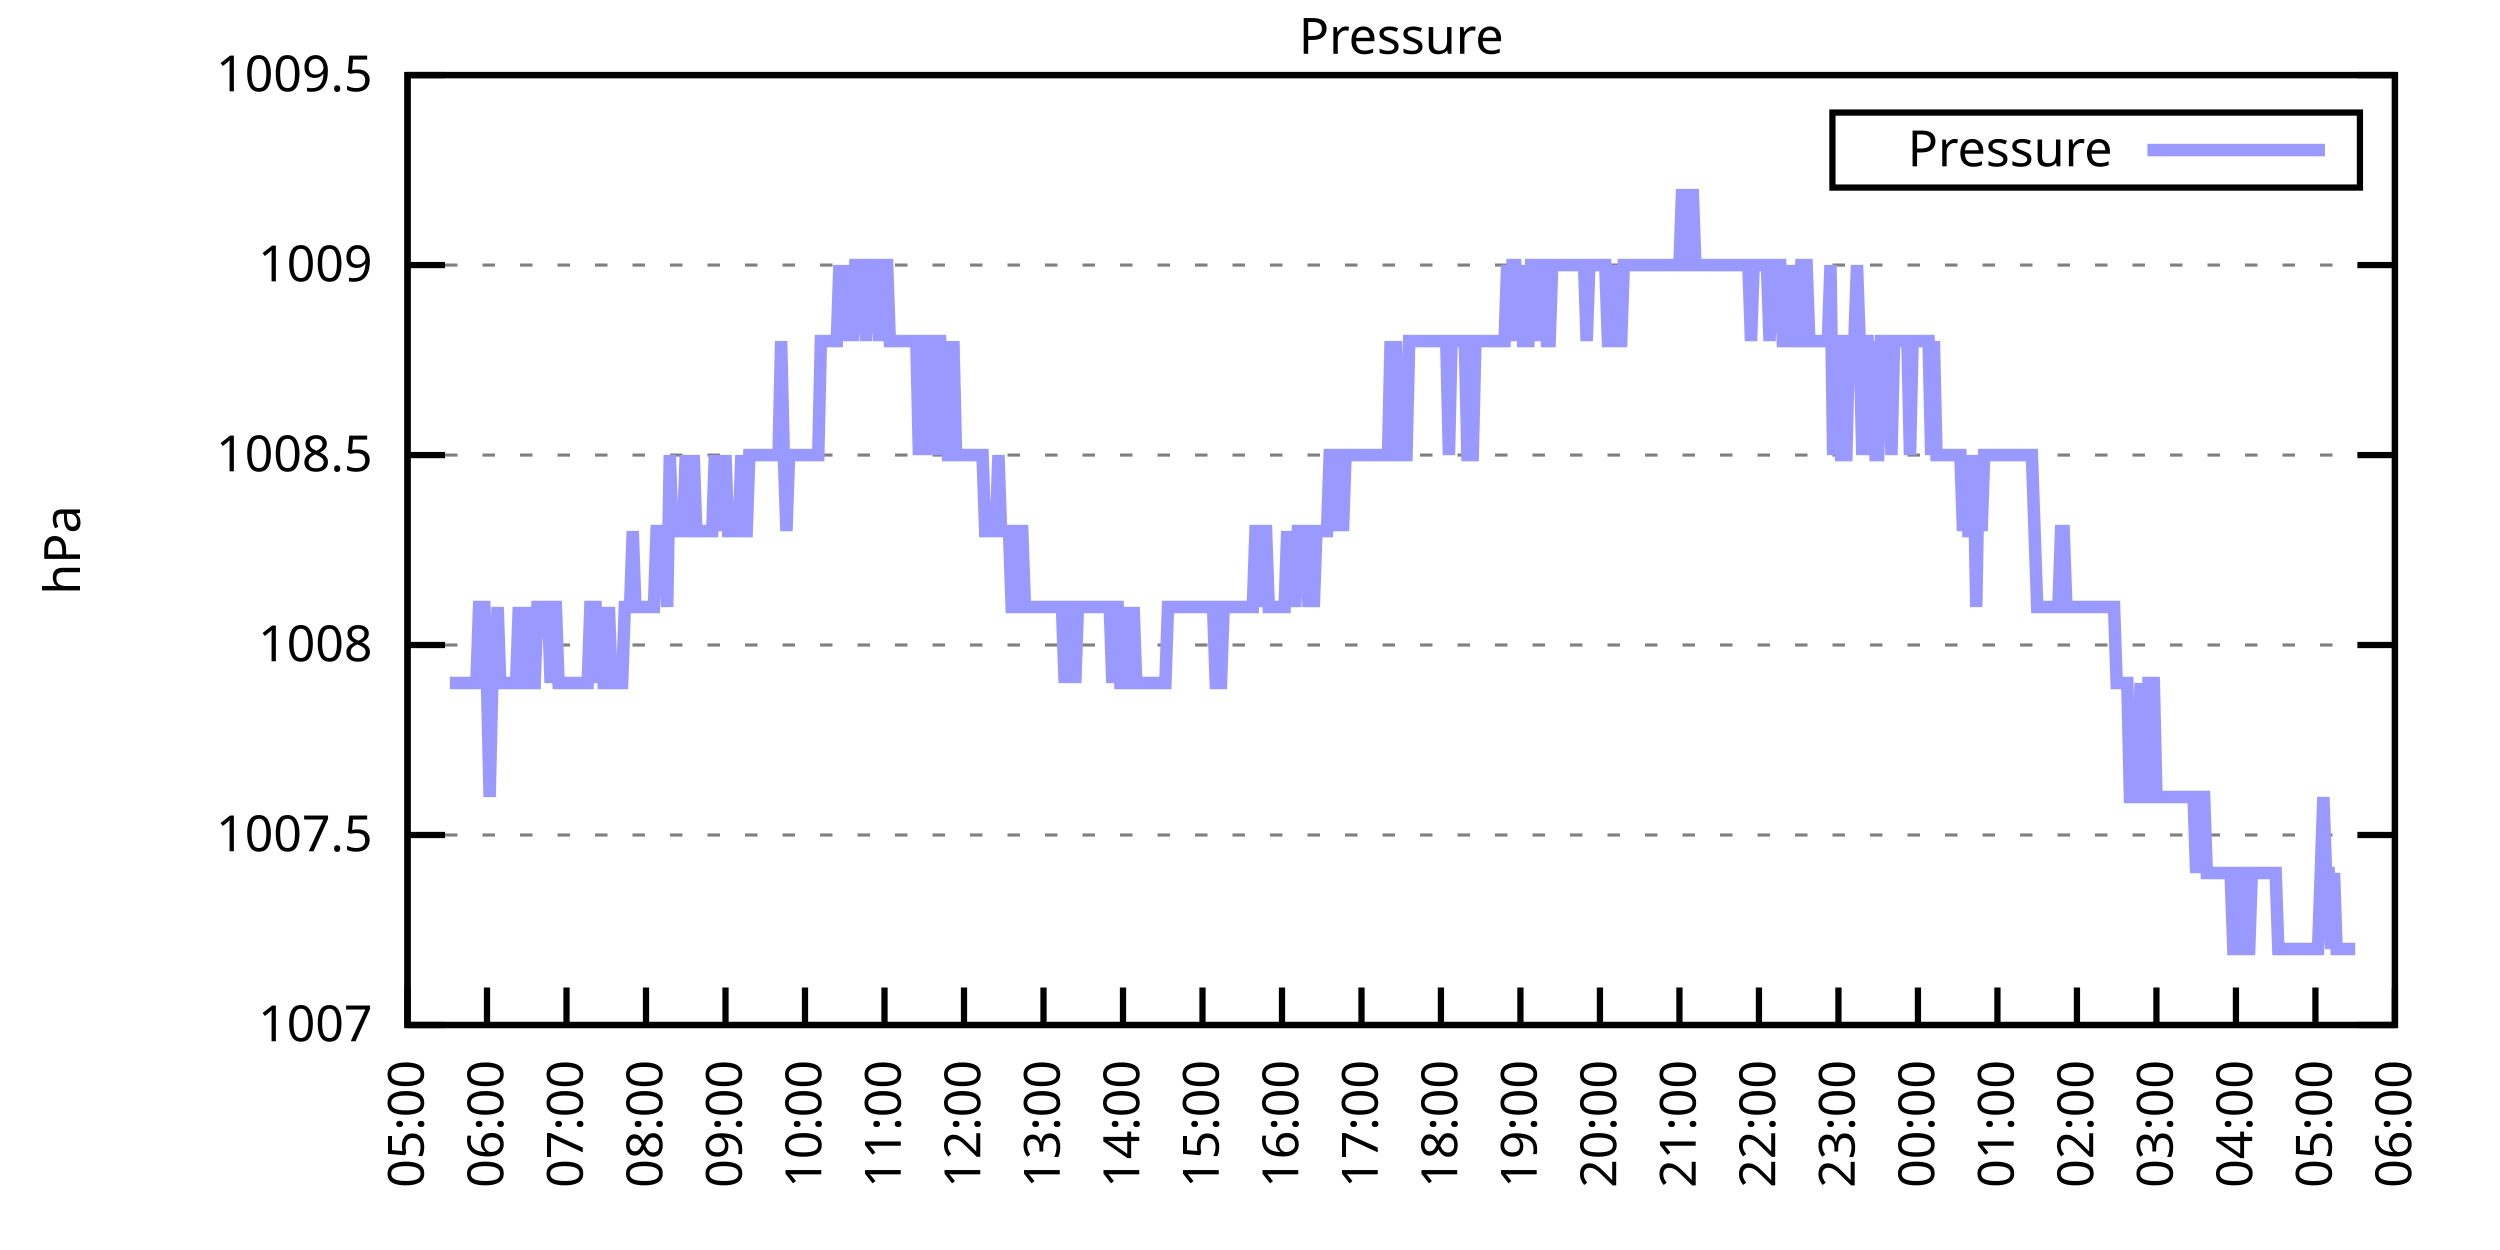
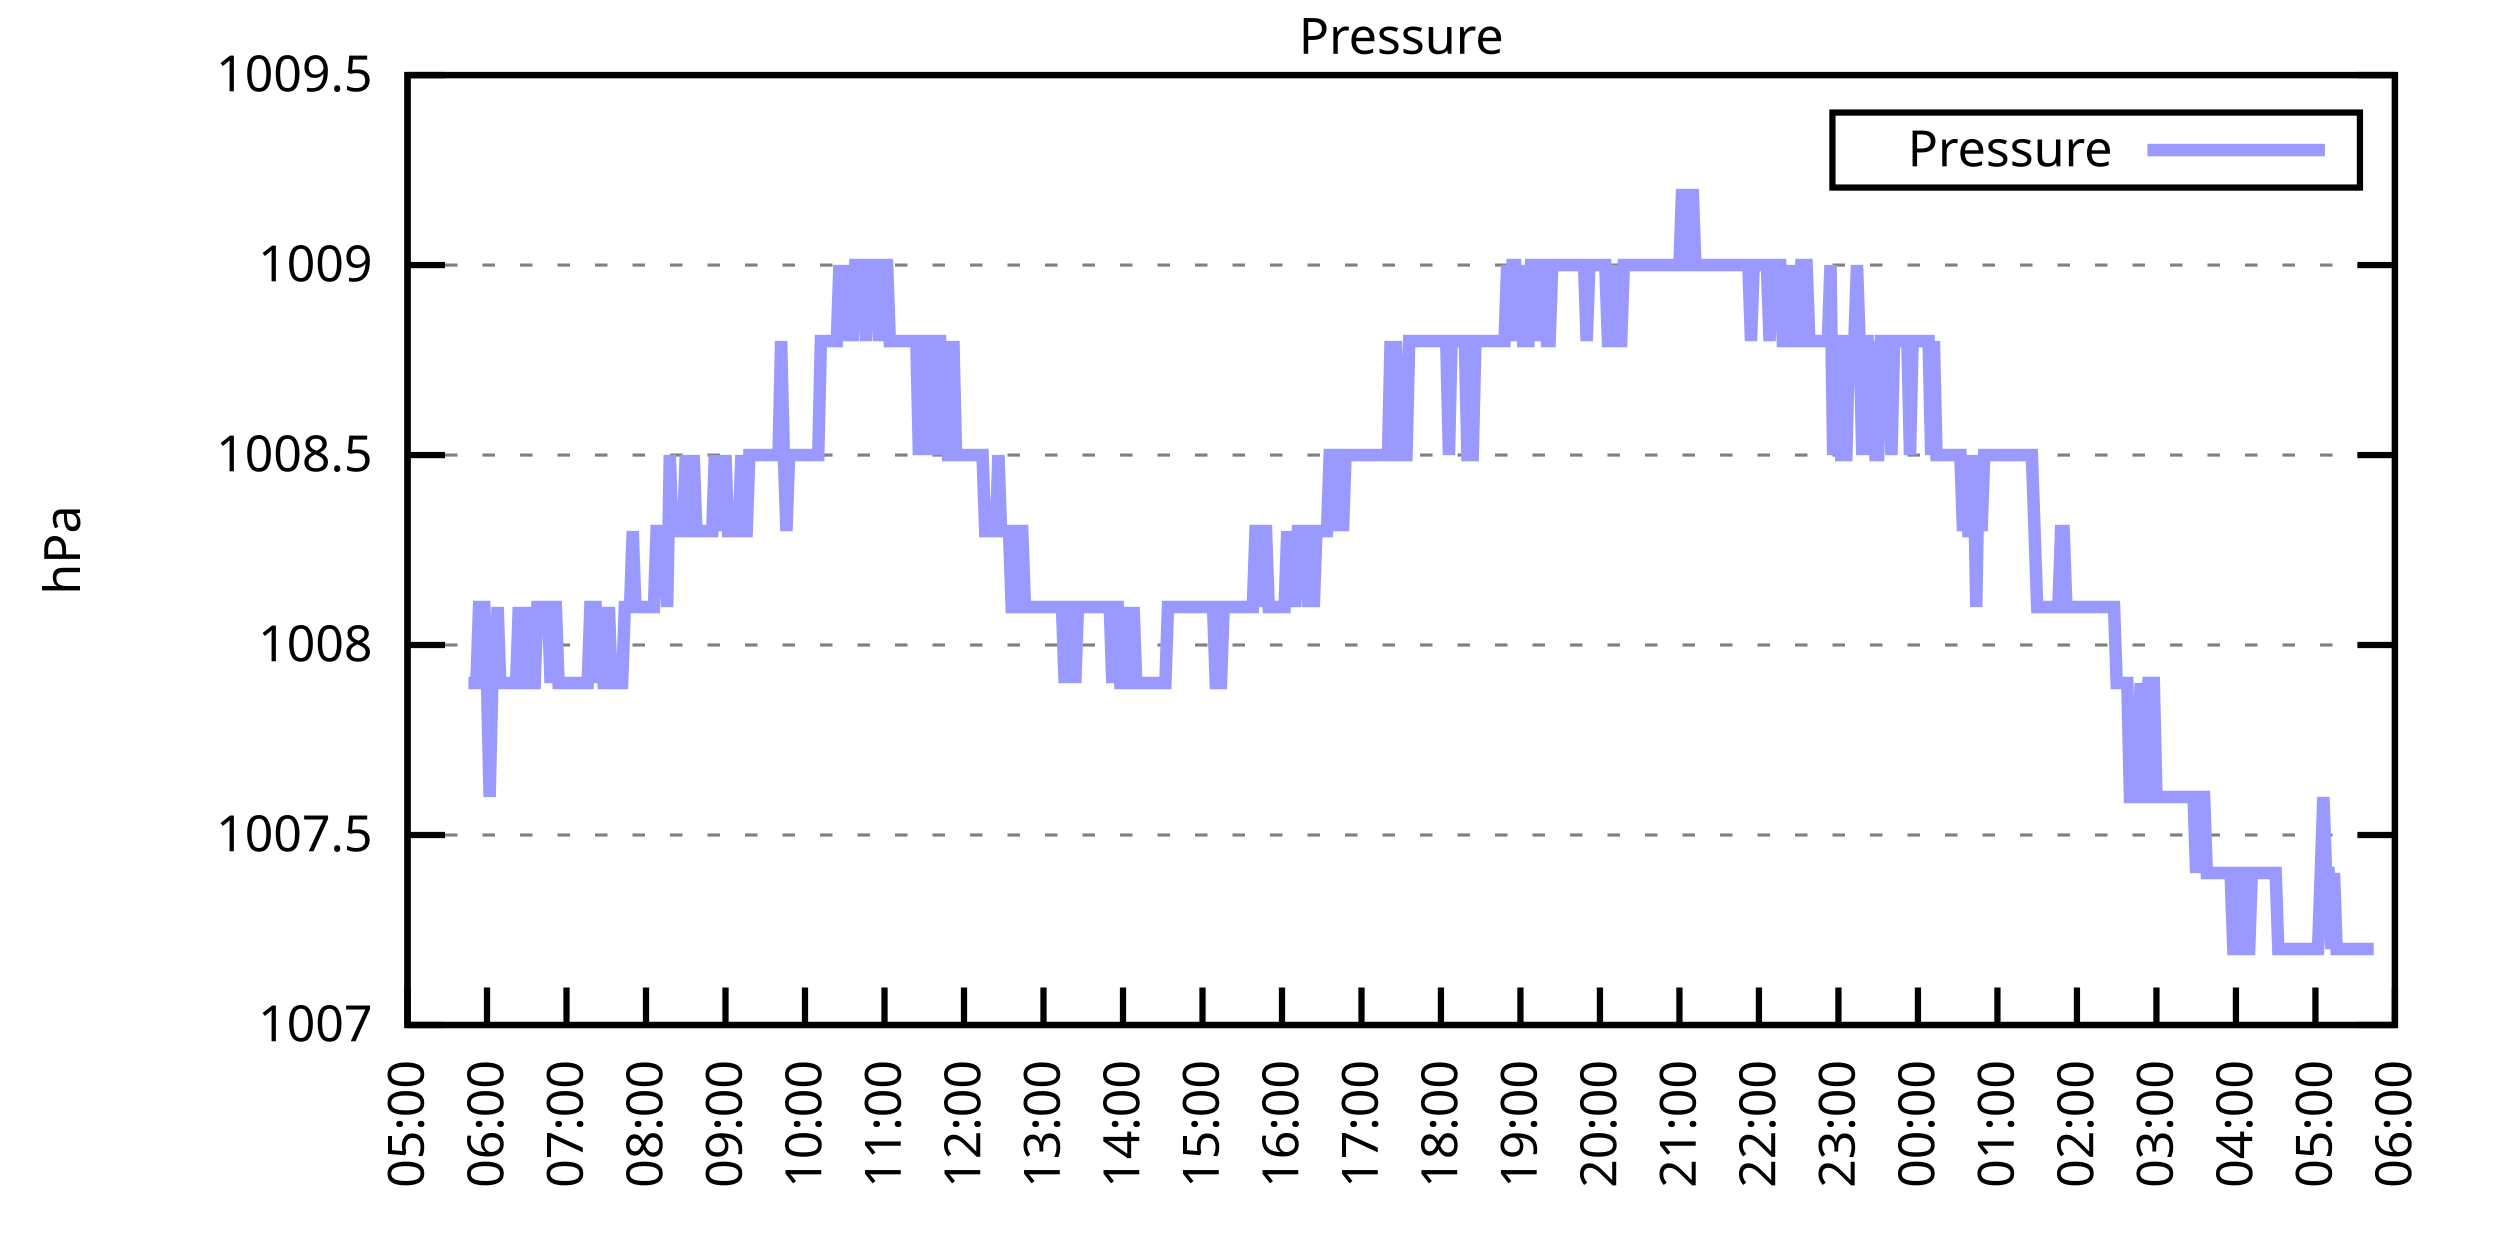
<svg xmlns="http://www.w3.org/2000/svg" xmlns:xlink="http://www.w3.org/1999/xlink" width="400" height="200" viewBox="0 0 400 200">
  <g id="gnuplot_canvas">
    <rect x="0" y="0" width="400" height="200" fill="none" />
    <defs>
      <circle id="gpDot" r="0.5" stroke-width="0.5" stroke="currentColor" />
      <path id="gpPt0" stroke-width="0.333" stroke="currentColor" d="M-1,0 h2 M0,-1 v2" />
      <path id="gpPt1" stroke-width="0.333" stroke="currentColor" d="M-1,-1 L1,1 M1,-1 L-1,1" />
      <path id="gpPt2" stroke-width="0.333" stroke="currentColor" d="M-1,0 L1,0 M0,-1 L0,1 M-1,-1 L1,1 M-1,1 L1,-1" />
      <rect id="gpPt3" stroke-width="0.333" stroke="currentColor" x="-1" y="-1" width="2" height="2" />
      <rect id="gpPt4" stroke-width="0.333" stroke="currentColor" fill="currentColor" x="-1" y="-1" width="2" height="2" />
      <circle id="gpPt5" stroke-width="0.333" stroke="currentColor" cx="0" cy="0" r="1" />
      <use xlink:href="#gpPt5" id="gpPt6" fill="currentColor" stroke="none" />
      <path id="gpPt7" stroke-width="0.333" stroke="currentColor" d="M0,-1.33 L-1.33,0.67 L1.33,0.67 z" />
      <use xlink:href="#gpPt7" id="gpPt8" fill="currentColor" stroke="none" />
      <use xlink:href="#gpPt7" id="gpPt9" stroke="currentColor" transform="rotate(180)" />
      <use xlink:href="#gpPt9" id="gpPt10" fill="currentColor" stroke="none" />
      <use xlink:href="#gpPt3" id="gpPt11" stroke="currentColor" transform="rotate(45)" />
      <use xlink:href="#gpPt11" id="gpPt12" fill="currentColor" stroke="none" />
      <path id="gpPt13" stroke-width="0.333" stroke="currentColor" d="M0,1.330 L1.265,0.411 L0.782,-1.067 L-0.782,-1.076 L-1.265,0.411 z" />
      <use xlink:href="#gpPt13" id="gpPt14" fill="currentColor" stroke="none" />
      <filter id="textbox" filterUnits="objectBoundingBox" x="0" y="0" height="1" width="1">
        <feFlood flood-color="white" flood-opacity="1" result="bgnd" />
        <feComposite in="SourceGraphic" in2="bgnd" operator="atop" />
      </filter>
      <filter id="greybox" filterUnits="objectBoundingBox" x="0" y="0" height="1" width="1">
        <feFlood flood-color="lightgrey" flood-opacity="1" result="grey" />
        <feComposite in="SourceGraphic" in2="grey" operator="atop" />
      </filter>
    </defs>
    <g fill="none" color="white" stroke="currentColor" stroke-width="1.00" stroke-linecap="butt" stroke-linejoin="miter">
</g>
    <g fill="none" color="black" stroke="currentColor" stroke-width="1.00" stroke-linecap="butt" stroke-linejoin="miter">
      <g stroke="none" shape-rendering="crispEdges">
        <polygon fill="rgb(255, 255, 255)" points="65.20,164.00 383.18,164.00 383.18,12.02 65.20,12.02 " />
      </g>
    </g>
    <g fill="none" color="black" stroke="currentColor" stroke-width="1.00" stroke-linecap="butt" stroke-linejoin="miter">
</g>
    <g fill="none" color="black" stroke="black" stroke-width="0.50" stroke-linecap="butt" stroke-linejoin="miter">
</g>
    <g fill="none" color="gray" stroke="currentColor" stroke-width="0.50" stroke-linecap="butt" stroke-linejoin="miter">
      <path stroke="gray" stroke-dasharray="2,4" class="gridline" d="M65.20,164.00 L383.19,164.00  " />
    </g>
    <g fill="none" color="gray" stroke="gray" stroke-width="1.00" stroke-linecap="butt" stroke-linejoin="miter">
</g>
    <g fill="none" color="black" stroke="currentColor" stroke-width="1.00" stroke-linecap="butt" stroke-linejoin="miter">
      <path stroke="black" d="M65.20,164.00 L71.20,164.00 M383.19,164.00 L377.19,164.00  " />
      <g transform="translate(59.60,166.60)" stroke="none" fill="black" font-family="Sans" font-size="8.00" text-anchor="end">
        <text>
          <tspan font-family="Sans"> 1007</tspan>
        </text>
      </g>
    </g>
    <g fill="none" color="black" stroke="currentColor" stroke-width="1.00" stroke-linecap="butt" stroke-linejoin="miter">
</g>
    <g fill="none" color="black" stroke="black" stroke-width="0.50" stroke-linecap="butt" stroke-linejoin="miter">
</g>
    <g fill="none" color="gray" stroke="currentColor" stroke-width="0.50" stroke-linecap="butt" stroke-linejoin="miter">
      <path stroke="gray" stroke-dasharray="2,4" class="gridline" d="M65.20,133.60 L383.19,133.60  " />
    </g>
    <g fill="none" color="gray" stroke="gray" stroke-width="1.00" stroke-linecap="butt" stroke-linejoin="miter">
</g>
    <g fill="none" color="black" stroke="currentColor" stroke-width="1.00" stroke-linecap="butt" stroke-linejoin="miter">
      <path stroke="black" d="M65.20,133.60 L71.20,133.60 M383.19,133.60 L377.19,133.60  " />
      <g transform="translate(59.60,136.20)" stroke="none" fill="black" font-family="Sans" font-size="8.00" text-anchor="end">
        <text>
          <tspan font-family="Sans"> 1007.5</tspan>
        </text>
      </g>
    </g>
    <g fill="none" color="black" stroke="currentColor" stroke-width="1.00" stroke-linecap="butt" stroke-linejoin="miter">
</g>
    <g fill="none" color="black" stroke="black" stroke-width="0.50" stroke-linecap="butt" stroke-linejoin="miter">
</g>
    <g fill="none" color="gray" stroke="currentColor" stroke-width="0.50" stroke-linecap="butt" stroke-linejoin="miter">
      <path stroke="gray" stroke-dasharray="2,4" class="gridline" d="M65.20,103.20 L383.19,103.20  " />
    </g>
    <g fill="none" color="gray" stroke="gray" stroke-width="1.00" stroke-linecap="butt" stroke-linejoin="miter">
</g>
    <g fill="none" color="black" stroke="currentColor" stroke-width="1.00" stroke-linecap="butt" stroke-linejoin="miter">
      <path stroke="black" d="M65.20,103.20 L71.20,103.20 M383.19,103.20 L377.19,103.20  " />
      <g transform="translate(59.60,105.80)" stroke="none" fill="black" font-family="Sans" font-size="8.00" text-anchor="end">
        <text>
          <tspan font-family="Sans"> 1008</tspan>
        </text>
      </g>
    </g>
    <g fill="none" color="black" stroke="currentColor" stroke-width="1.00" stroke-linecap="butt" stroke-linejoin="miter">
</g>
    <g fill="none" color="black" stroke="black" stroke-width="0.50" stroke-linecap="butt" stroke-linejoin="miter">
</g>
    <g fill="none" color="gray" stroke="currentColor" stroke-width="0.50" stroke-linecap="butt" stroke-linejoin="miter">
      <path stroke="gray" stroke-dasharray="2,4" class="gridline" d="M65.20,72.81 L383.19,72.81  " />
    </g>
    <g fill="none" color="gray" stroke="gray" stroke-width="1.00" stroke-linecap="butt" stroke-linejoin="miter">
</g>
    <g fill="none" color="black" stroke="currentColor" stroke-width="1.00" stroke-linecap="butt" stroke-linejoin="miter">
      <path stroke="black" d="M65.20,72.81 L71.20,72.81 M383.19,72.81 L377.19,72.81  " />
      <g transform="translate(59.60,75.41)" stroke="none" fill="black" font-family="Sans" font-size="8.00" text-anchor="end">
        <text>
          <tspan font-family="Sans"> 1008.5</tspan>
        </text>
      </g>
    </g>
    <g fill="none" color="black" stroke="currentColor" stroke-width="1.00" stroke-linecap="butt" stroke-linejoin="miter">
</g>
    <g fill="none" color="black" stroke="black" stroke-width="0.50" stroke-linecap="butt" stroke-linejoin="miter">
</g>
    <g fill="none" color="gray" stroke="currentColor" stroke-width="0.50" stroke-linecap="butt" stroke-linejoin="miter">
      <path stroke="gray" stroke-dasharray="2,4" class="gridline" d="M65.20,42.41 L383.19,42.41  " />
    </g>
    <g fill="none" color="gray" stroke="gray" stroke-width="1.00" stroke-linecap="butt" stroke-linejoin="miter">
</g>
    <g fill="none" color="black" stroke="currentColor" stroke-width="1.00" stroke-linecap="butt" stroke-linejoin="miter">
      <path stroke="black" d="M65.20,42.41 L71.20,42.41 M383.19,42.41 L377.19,42.41  " />
      <g transform="translate(59.60,45.01)" stroke="none" fill="black" font-family="Sans" font-size="8.00" text-anchor="end">
        <text>
          <tspan font-family="Sans"> 1009</tspan>
        </text>
      </g>
    </g>
    <g fill="none" color="black" stroke="currentColor" stroke-width="1.00" stroke-linecap="butt" stroke-linejoin="miter">
</g>
    <g fill="none" color="black" stroke="black" stroke-width="0.50" stroke-linecap="butt" stroke-linejoin="miter">
</g>
    <g fill="none" color="gray" stroke="currentColor" stroke-width="0.50" stroke-linecap="butt" stroke-linejoin="miter">
      <path stroke="gray" stroke-dasharray="2,4" class="gridline" d="M65.20,12.01 L383.19,12.01  " />
    </g>
    <g fill="none" color="gray" stroke="gray" stroke-width="1.00" stroke-linecap="butt" stroke-linejoin="miter">
</g>
    <g fill="none" color="black" stroke="currentColor" stroke-width="1.00" stroke-linecap="butt" stroke-linejoin="miter">
      <path stroke="black" d="M65.20,12.01 L71.20,12.01 M383.19,12.01 L377.19,12.01  " />
      <g transform="translate(59.60,14.61)" stroke="none" fill="black" font-family="Sans" font-size="8.00" text-anchor="end">
        <text>
          <tspan font-family="Sans"> 1009.5</tspan>
        </text>
      </g>
    </g>
    <g fill="none" color="black" stroke="currentColor" stroke-width="1.00" stroke-linecap="butt" stroke-linejoin="miter">
      <path stroke="black" d="M65.20,164.00 L65.20,158.00  " />
      <g transform="translate(67.80,169.60) rotate(270.00)" stroke="none" fill="black" font-family="Sans" font-size="8.00" text-anchor="end">
        <text>
          <tspan font-family="Sans">05:00</tspan>
        </text>
      </g>
    </g>
    <g fill="none" color="black" stroke="currentColor" stroke-width="1.00" stroke-linecap="butt" stroke-linejoin="miter">
      <path stroke="black" d="M77.92,164.00 L77.92,158.00  " />
      <g transform="translate(80.52,169.60) rotate(270.00)" stroke="none" fill="black" font-family="Sans" font-size="8.00" text-anchor="end">
        <text>
          <tspan font-family="Sans">06:00</tspan>
        </text>
      </g>
    </g>
    <g fill="none" color="black" stroke="currentColor" stroke-width="1.00" stroke-linecap="butt" stroke-linejoin="miter">
      <path stroke="black" d="M90.64,164.00 L90.64,158.00  " />
      <g transform="translate(93.24,169.60) rotate(270.00)" stroke="none" fill="black" font-family="Sans" font-size="8.00" text-anchor="end">
        <text>
          <tspan font-family="Sans">07:00</tspan>
        </text>
      </g>
    </g>
    <g fill="none" color="black" stroke="currentColor" stroke-width="1.00" stroke-linecap="butt" stroke-linejoin="miter">
      <path stroke="black" d="M103.36,164.00 L103.36,158.00  " />
      <g transform="translate(105.96,169.60) rotate(270.00)" stroke="none" fill="black" font-family="Sans" font-size="8.00" text-anchor="end">
        <text>
          <tspan font-family="Sans">08:00</tspan>
        </text>
      </g>
    </g>
    <g fill="none" color="black" stroke="currentColor" stroke-width="1.00" stroke-linecap="butt" stroke-linejoin="miter">
      <path stroke="black" d="M116.08,164.00 L116.08,158.00  " />
      <g transform="translate(118.68,169.60) rotate(270.00)" stroke="none" fill="black" font-family="Sans" font-size="8.00" text-anchor="end">
        <text>
          <tspan font-family="Sans">09:00</tspan>
        </text>
      </g>
    </g>
    <g fill="none" color="black" stroke="currentColor" stroke-width="1.00" stroke-linecap="butt" stroke-linejoin="miter">
      <path stroke="black" d="M128.80,164.00 L128.80,158.00  " />
      <g transform="translate(131.40,169.60) rotate(270.00)" stroke="none" fill="black" font-family="Sans" font-size="8.00" text-anchor="end">
        <text>
          <tspan font-family="Sans">10:00</tspan>
        </text>
      </g>
    </g>
    <g fill="none" color="black" stroke="currentColor" stroke-width="1.00" stroke-linecap="butt" stroke-linejoin="miter">
      <path stroke="black" d="M141.52,164.00 L141.52,158.00  " />
      <g transform="translate(144.12,169.60) rotate(270.00)" stroke="none" fill="black" font-family="Sans" font-size="8.00" text-anchor="end">
        <text>
          <tspan font-family="Sans">11:00</tspan>
        </text>
      </g>
    </g>
    <g fill="none" color="black" stroke="currentColor" stroke-width="1.00" stroke-linecap="butt" stroke-linejoin="miter">
      <path stroke="black" d="M154.24,164.00 L154.24,158.00  " />
      <g transform="translate(156.84,169.60) rotate(270.00)" stroke="none" fill="black" font-family="Sans" font-size="8.00" text-anchor="end">
        <text>
          <tspan font-family="Sans">12:00</tspan>
        </text>
      </g>
    </g>
    <g fill="none" color="black" stroke="currentColor" stroke-width="1.00" stroke-linecap="butt" stroke-linejoin="miter">
      <path stroke="black" d="M166.96,164.00 L166.96,158.00  " />
      <g transform="translate(169.56,169.60) rotate(270.00)" stroke="none" fill="black" font-family="Sans" font-size="8.00" text-anchor="end">
        <text>
          <tspan font-family="Sans">13:00</tspan>
        </text>
      </g>
    </g>
    <g fill="none" color="black" stroke="currentColor" stroke-width="1.00" stroke-linecap="butt" stroke-linejoin="miter">
      <path stroke="black" d="M179.68,164.00 L179.68,158.00  " />
      <g transform="translate(182.28,169.60) rotate(270.00)" stroke="none" fill="black" font-family="Sans" font-size="8.00" text-anchor="end">
        <text>
          <tspan font-family="Sans">14:00</tspan>
        </text>
      </g>
    </g>
    <g fill="none" color="black" stroke="currentColor" stroke-width="1.00" stroke-linecap="butt" stroke-linejoin="miter">
      <path stroke="black" d="M192.40,164.00 L192.40,158.00  " />
      <g transform="translate(195.00,169.60) rotate(270.00)" stroke="none" fill="black" font-family="Sans" font-size="8.00" text-anchor="end">
        <text>
          <tspan font-family="Sans">15:00</tspan>
        </text>
      </g>
    </g>
    <g fill="none" color="black" stroke="currentColor" stroke-width="1.00" stroke-linecap="butt" stroke-linejoin="miter">
      <path stroke="black" d="M205.12,164.00 L205.12,158.00  " />
      <g transform="translate(207.72,169.60) rotate(270.00)" stroke="none" fill="black" font-family="Sans" font-size="8.00" text-anchor="end">
        <text>
          <tspan font-family="Sans">16:00</tspan>
        </text>
      </g>
    </g>
    <g fill="none" color="black" stroke="currentColor" stroke-width="1.00" stroke-linecap="butt" stroke-linejoin="miter">
      <path stroke="black" d="M217.84,164.00 L217.84,158.00  " />
      <g transform="translate(220.44,169.60) rotate(270.00)" stroke="none" fill="black" font-family="Sans" font-size="8.00" text-anchor="end">
        <text>
          <tspan font-family="Sans">17:00</tspan>
        </text>
      </g>
    </g>
    <g fill="none" color="black" stroke="currentColor" stroke-width="1.00" stroke-linecap="butt" stroke-linejoin="miter">
      <path stroke="black" d="M230.55,164.00 L230.55,158.00  " />
      <g transform="translate(233.15,169.60) rotate(270.00)" stroke="none" fill="black" font-family="Sans" font-size="8.00" text-anchor="end">
        <text>
          <tspan font-family="Sans">18:00</tspan>
        </text>
      </g>
    </g>
    <g fill="none" color="black" stroke="currentColor" stroke-width="1.00" stroke-linecap="butt" stroke-linejoin="miter">
      <path stroke="black" d="M243.27,164.00 L243.27,158.00  " />
      <g transform="translate(245.87,169.60) rotate(270.00)" stroke="none" fill="black" font-family="Sans" font-size="8.00" text-anchor="end">
        <text>
          <tspan font-family="Sans">19:00</tspan>
        </text>
      </g>
    </g>
    <g fill="none" color="black" stroke="currentColor" stroke-width="1.00" stroke-linecap="butt" stroke-linejoin="miter">
      <path stroke="black" d="M255.99,164.00 L255.99,158.00  " />
      <g transform="translate(258.59,169.60) rotate(270.00)" stroke="none" fill="black" font-family="Sans" font-size="8.00" text-anchor="end">
        <text>
          <tspan font-family="Sans">20:00</tspan>
        </text>
      </g>
    </g>
    <g fill="none" color="black" stroke="currentColor" stroke-width="1.00" stroke-linecap="butt" stroke-linejoin="miter">
      <path stroke="black" d="M268.71,164.00 L268.71,158.00  " />
      <g transform="translate(271.31,169.60) rotate(270.00)" stroke="none" fill="black" font-family="Sans" font-size="8.00" text-anchor="end">
        <text>
          <tspan font-family="Sans">21:00</tspan>
        </text>
      </g>
    </g>
    <g fill="none" color="black" stroke="currentColor" stroke-width="1.00" stroke-linecap="butt" stroke-linejoin="miter">
      <path stroke="black" d="M281.43,164.00 L281.43,158.00  " />
      <g transform="translate(284.03,169.60) rotate(270.00)" stroke="none" fill="black" font-family="Sans" font-size="8.00" text-anchor="end">
        <text>
          <tspan font-family="Sans">22:00</tspan>
        </text>
      </g>
    </g>
    <g fill="none" color="black" stroke="currentColor" stroke-width="1.00" stroke-linecap="butt" stroke-linejoin="miter">
      <path stroke="black" d="M294.15,164.00 L294.15,158.00  " />
      <g transform="translate(296.75,169.60) rotate(270.00)" stroke="none" fill="black" font-family="Sans" font-size="8.00" text-anchor="end">
        <text>
          <tspan font-family="Sans">23:00</tspan>
        </text>
      </g>
    </g>
    <g fill="none" color="black" stroke="currentColor" stroke-width="1.00" stroke-linecap="butt" stroke-linejoin="miter">
      <path stroke="black" d="M306.87,164.00 L306.87,158.00  " />
      <g transform="translate(309.47,169.60) rotate(270.00)" stroke="none" fill="black" font-family="Sans" font-size="8.00" text-anchor="end">
        <text>
          <tspan font-family="Sans">00:00</tspan>
        </text>
      </g>
    </g>
    <g fill="none" color="black" stroke="currentColor" stroke-width="1.00" stroke-linecap="butt" stroke-linejoin="miter">
      <path stroke="black" d="M319.59,164.00 L319.59,158.00  " />
      <g transform="translate(322.19,169.60) rotate(270.00)" stroke="none" fill="black" font-family="Sans" font-size="8.00" text-anchor="end">
        <text>
          <tspan font-family="Sans">01:00</tspan>
        </text>
      </g>
    </g>
    <g fill="none" color="black" stroke="currentColor" stroke-width="1.00" stroke-linecap="butt" stroke-linejoin="miter">
      <path stroke="black" d="M332.31,164.00 L332.31,158.00  " />
      <g transform="translate(334.91,169.60) rotate(270.00)" stroke="none" fill="black" font-family="Sans" font-size="8.00" text-anchor="end">
        <text>
          <tspan font-family="Sans">02:00</tspan>
        </text>
      </g>
    </g>
    <g fill="none" color="black" stroke="currentColor" stroke-width="1.00" stroke-linecap="butt" stroke-linejoin="miter">
      <path stroke="black" d="M345.03,164.00 L345.03,158.00  " />
      <g transform="translate(347.63,169.60) rotate(270.00)" stroke="none" fill="black" font-family="Sans" font-size="8.00" text-anchor="end">
        <text>
          <tspan font-family="Sans">03:00</tspan>
        </text>
      </g>
    </g>
    <g fill="none" color="black" stroke="currentColor" stroke-width="1.00" stroke-linecap="butt" stroke-linejoin="miter">
      <path stroke="black" d="M357.75,164.00 L357.75,158.00  " />
      <g transform="translate(360.35,169.60) rotate(270.00)" stroke="none" fill="black" font-family="Sans" font-size="8.00" text-anchor="end">
        <text>
          <tspan font-family="Sans">04:00</tspan>
        </text>
      </g>
    </g>
    <g fill="none" color="black" stroke="currentColor" stroke-width="1.00" stroke-linecap="butt" stroke-linejoin="miter">
      <path stroke="black" d="M370.47,164.00 L370.47,158.00  " />
      <g transform="translate(373.07,169.60) rotate(270.00)" stroke="none" fill="black" font-family="Sans" font-size="8.00" text-anchor="end">
        <text>
          <tspan font-family="Sans">05:00</tspan>
        </text>
      </g>
    </g>
    <g fill="none" color="black" stroke="currentColor" stroke-width="1.00" stroke-linecap="butt" stroke-linejoin="miter">
      <path stroke="black" d="M383.19,164.00 L383.19,158.00  " />
      <g transform="translate(385.79,169.60) rotate(270.00)" stroke="none" fill="black" font-family="Sans" font-size="8.00" text-anchor="end">
        <text>
          <tspan font-family="Sans">06:00</tspan>
        </text>
      </g>
    </g>
    <g fill="none" color="black" stroke="currentColor" stroke-width="1.00" stroke-linecap="butt" stroke-linejoin="miter">
</g>
    <g fill="none" color="black" stroke="currentColor" stroke-width="1.00" stroke-linecap="butt" stroke-linejoin="miter">
      <path stroke="black" d="M65.20,12.01 L65.20,164.00 L383.19,164.00 L383.19,12.01 L65.20,12.01 Z  " />
    </g>
    <g fill="none" color="black" stroke="currentColor" stroke-width="1.00" stroke-linecap="butt" stroke-linejoin="miter">
</g>
    <g fill="none" color="black" stroke="currentColor" stroke-width="1.00" stroke-linecap="butt" stroke-linejoin="miter">
      <path stroke="black" d="M293.19,30.01 L293.19,18.01 L377.59,18.01 L377.59,30.01 L293.19,30.01 Z  " />
    </g>
    <g id="Pressure_plot_1">
      <g fill="none" color="white" stroke="black" stroke-width="2.00" stroke-linecap="butt" stroke-linejoin="miter">
</g>
      <g fill="none" color="black" stroke="currentColor" stroke-width="2.00" stroke-linecap="butt" stroke-linejoin="miter">
        <g transform="translate(337.99,26.61)" stroke="none" fill="black" font-family="Sans" font-size="8.00" text-anchor="end">
          <text>
            <tspan font-family="Sans">Pressure</tspan>
          </text>
        </g>
      </g>
      <g fill="none" color="black" stroke="currentColor" stroke-width="2.00" stroke-linecap="butt" stroke-linejoin="miter">
-         <path stroke="rgb(153, 153, 255)" d="M343.59,24.01 L371.99,24.01 M71.98,109.28 L72.41,109.28 L72.83,109.28 L73.26,109.28 L73.68,109.28 L74.10,109.28   L74.53,109.28 L74.95,109.28 L75.38,109.28 L75.80,109.28 L76.22,109.28 L76.65,97.12 L77.07,97.12 L77.50,97.12   L77.92,109.28 L78.34,127.52 L78.77,109.28 L79.19,109.28 L79.62,97.12 L80.04,109.28 L80.46,109.28 L80.89,109.28   L81.31,109.28 L81.74,109.28 L82.16,109.28 L82.58,109.28 L83.01,97.12 L83.43,109.28 L83.86,109.28 L84.28,109.28   L84.70,97.12 L85.13,109.28 L85.55,109.28 L85.98,97.12 L86.40,97.12 L86.82,97.12 L87.25,97.12 L87.67,97.12   L88.10,109.28 L88.52,97.12 L88.94,97.12 L89.37,109.28 L89.79,109.28 L90.22,109.28 L90.64,109.28 L91.06,109.28   L91.49,109.28 L91.91,109.28 L92.34,109.28 L92.76,109.28 L93.18,109.28 L93.61,109.28 L94.03,109.28 L94.46,97.12   L94.88,97.12 L95.30,97.12 L95.73,109.28 L96.15,97.12 L96.58,109.28 L97.00,109.28 L97.42,97.12 L97.85,109.28   L98.27,109.28 L98.69,109.28 L99.12,109.28 L99.54,109.28 L99.97,97.12 L100.39,97.12 L100.81,97.12 L101.24,84.97   L101.66,97.12 L102.09,97.12 L102.51,97.12 L102.93,97.12 L103.36,97.12 L103.78,97.12 L104.21,97.12 L104.63,97.12   L105.05,84.97 L105.48,84.97 L105.90,84.97 L106.33,84.97 L106.75,97.12 L107.17,72.81 L107.60,84.97 L108.02,84.97   L108.45,84.97 L108.87,84.97 L109.29,84.97 L109.72,72.81 L110.14,84.97 L110.57,84.97 L110.99,72.81 L111.41,84.97   L111.84,84.97 L112.26,84.97 L112.69,84.97 L113.11,84.97 L113.53,84.97 L113.96,84.97 L114.38,72.81 L114.81,84.97   L115.23,72.81 L115.65,84.97 L116.08,72.81 L116.50,84.97 L116.93,84.97 L117.35,84.97 L117.77,84.97 L118.20,84.97   L118.62,72.81 L119.05,84.97 L119.47,84.97 L119.89,72.81 L120.32,72.81 L120.74,72.81 L121.17,72.81 L121.59,72.81   L122.01,72.81 L122.44,72.81 L122.86,72.81 L123.29,72.81 L123.71,72.81 L124.13,72.81 L124.56,72.81 L124.98,54.57   L125.41,72.81 L125.83,84.97 L126.25,72.81 L126.68,72.81 L127.10,72.81 L127.53,72.81 L127.95,72.81 L128.37,72.81   L128.80,72.81 L129.22,72.81 L129.65,72.81 L130.07,72.81 L130.49,72.81 L130.92,72.81 L131.34,54.57 L131.77,54.57   L132.19,54.57 L132.61,54.57 L133.04,54.57 L133.46,54.57 L133.89,54.57 L134.31,42.41 L134.73,54.57 L135.16,42.41   L135.58,54.57 L136.01,42.41 L136.43,54.57 L136.85,42.41 L137.28,42.41 L137.70,42.41 L138.13,42.41 L138.55,54.57   L138.97,42.41 L139.40,42.41 L139.82,42.41 L140.25,42.41 L140.67,54.57 L141.09,42.41 L141.52,42.41 L141.94,42.41   L142.37,54.57 L142.79,54.57 L143.21,54.57 L143.64,54.57 L144.06,54.57 L144.49,54.57 L144.91,54.57 L145.33,54.57   L145.76,54.57 L146.18,54.57 L146.61,54.57 L147.03,72.81 L147.45,54.57 L147.88,72.81 L148.30,54.57 L148.73,54.57   L149.15,54.57 L149.57,72.81 L150.00,54.57 L150.42,54.57 L150.85,72.81 L151.27,54.57 L151.69,72.81 L152.12,72.81   L152.54,54.57 L152.97,72.81 L153.39,72.81 L153.81,72.81 L154.24,72.81 L154.66,72.81 L155.09,72.81 L155.51,72.81   L155.93,72.81 L156.36,72.81 L156.78,72.81 L157.21,72.81 L157.63,84.97 L158.05,84.97 L158.48,84.97 L158.90,84.97   L159.33,84.97 L159.75,72.81 L160.17,84.97 L160.60,84.97 L161.02,84.97 L161.44,84.97 L161.87,97.12 L162.29,97.12   L162.72,97.12 L163.14,84.97 L163.56,84.97 L163.99,97.12 L164.41,97.12 L164.84,97.12 L165.26,97.12 L165.68,97.12   L166.11,97.12 L166.53,97.12 L166.96,97.12 L167.38,97.12 L167.80,97.12 L168.23,97.12 L168.65,97.12 L169.08,97.12   L169.50,97.12 L169.92,97.12 L170.35,109.28 L170.77,97.12 L171.20,97.12 L171.62,97.12 L172.04,109.28 L172.47,97.12   L172.89,97.12 L173.32,97.12 L173.74,97.12 L174.16,97.12 L174.59,97.12 L175.01,97.12 L175.44,97.12 L175.86,97.12   L176.28,97.12 L176.71,97.12 L177.13,97.12 L177.56,97.12 L177.98,109.28 L178.40,97.12 L178.83,97.12 L179.25,109.28   L179.68,109.28 L180.10,109.28 L180.52,97.12 L180.95,109.28 L181.37,97.12 L181.80,109.28 L182.22,109.28 L182.64,109.28   L183.07,109.28 L183.49,109.28 L183.92,109.28 L184.34,109.28 L184.76,109.28 L185.19,109.28 L185.61,109.28 L186.04,109.28   L186.46,109.28 L186.88,97.12 L187.31,97.12 L187.73,97.12 L188.16,97.12 L188.58,97.12 L189.00,97.12 L189.43,97.12   L189.85,97.12 L190.28,97.12 L190.70,97.12 L191.12,97.12 L191.55,97.12 L191.97,97.12 L192.40,97.12 L192.82,97.12   L193.24,97.12 L193.67,97.12 L194.09,97.12 L194.52,109.28 L194.94,109.28 L195.36,109.28 L195.79,97.12 L196.21,97.12   L196.64,97.12 L197.06,97.12 L197.48,97.12 L197.91,97.12 L198.33,97.12 L198.76,97.12 L199.18,97.12 L199.60,97.12   L200.03,97.12 L200.45,97.12 L200.88,84.97 L201.30,84.97 L201.72,97.12 L202.15,84.97 L202.57,84.97 L203.00,97.12   L203.42,97.12 L203.84,97.12 L204.27,97.12 L204.69,97.12 L205.12,97.12 L205.54,97.12 L205.96,84.97 L206.39,97.12   L206.81,84.97 L207.24,97.12 L207.66,84.97 L208.08,84.97 L208.51,84.97 L208.93,84.97 L209.36,97.12 L209.78,84.97   L210.20,97.12 L210.63,84.97 L211.05,84.97 L211.48,84.97 L211.90,84.97 L212.32,84.97 L212.75,72.81 L213.17,72.81   L213.60,84.97 L214.02,72.81 L214.44,72.81 L214.87,84.97 L215.29,72.81 L215.72,72.81 L216.14,72.81 L216.56,72.81   L216.99,72.81 L217.41,72.81 L217.84,72.81 L218.26,72.81 L218.68,72.81 L219.11,72.81 L219.53,72.81 L219.96,72.81   L220.38,72.81 L220.80,72.81 L221.23,72.81 L221.65,72.81 L222.08,72.81 L222.50,54.57 L222.92,72.81 L223.35,54.57   L223.77,72.81 L224.20,72.81 L224.62,72.81 L225.04,72.81 L225.47,54.57 L225.89,54.57 L226.31,54.57 L226.74,54.57   L227.16,54.57 L227.59,54.57 L228.01,54.57 L228.43,54.57 L228.86,54.57 L229.28,54.57 L229.71,54.57 L230.13,54.57   L230.55,54.57 L230.98,54.57 L231.40,54.57 L231.83,72.81 L232.25,54.57 L232.67,54.57 L233.10,54.57 L233.52,54.57   L233.95,54.57 L234.37,54.57 L234.79,72.81 L235.22,72.81 L235.64,72.81 L236.07,54.57 L236.49,54.57 L236.91,54.57   L237.34,54.57 L237.76,54.57 L238.19,54.57 L238.61,54.57 L239.03,54.57 L239.46,54.57 L239.88,54.57 L240.31,54.57   L240.73,54.57 L241.15,42.41 L241.58,54.57 L242.00,42.41 L242.43,42.41 L242.85,54.57 L243.27,42.41 L243.70,54.57   L244.12,54.57 L244.55,54.57 L244.97,42.41 L245.39,42.41 L245.82,42.41 L246.24,54.57 L246.67,42.41 L247.09,42.41   L247.51,54.57 L247.94,54.57 L248.36,42.41 L248.79,42.41 L249.21,42.41 L249.63,42.41 L250.06,42.41 L250.48,42.41   L250.91,42.41 L251.33,42.41 L251.75,42.41 L252.18,42.41 L252.60,42.41 L253.03,42.41 L253.45,42.41 L253.87,54.57   L254.30,42.41 L254.72,42.41 L255.15,42.41 L255.57,42.41 L255.99,42.41 L256.42,42.41 L256.84,42.41 L257.27,54.57   L257.69,54.57 L258.11,54.57 L258.54,42.41 L258.96,54.57 L259.39,54.57 L259.81,42.41 L260.23,42.41 L260.66,42.41   L261.08,42.41 L261.51,42.41 L261.93,42.41 L262.35,42.41 L262.78,42.41 L263.20,42.41 L263.63,42.41 L264.05,42.41   L264.47,42.41 L264.90,42.41 L265.32,42.41 L265.75,42.41 L266.17,42.41 L266.59,42.41 L267.02,42.41 L267.44,42.41   L267.87,42.41 L268.29,42.41 L268.71,42.41 L269.14,30.25 L269.56,42.41 L269.99,42.41 L270.41,42.41 L270.83,30.25   L271.26,42.41 L271.68,42.41 L272.11,42.41 L272.53,42.41 L272.95,42.41 L273.38,42.41 L273.80,42.41 L274.23,42.41   L274.65,42.41 L275.07,42.41 L275.50,42.41 L275.92,42.41 L276.35,42.41 L276.77,42.41 L277.19,42.41 L277.62,42.41   L278.04,42.41 L278.47,42.41 L278.89,42.41 L279.31,42.41 L279.74,42.41 L280.16,54.57 L280.59,42.41 L281.01,42.41   L281.43,42.41 L281.86,42.41 L282.28,42.41 L282.71,42.41 L283.13,54.57 L283.55,42.41 L283.98,42.41 L284.40,42.41   L284.83,42.41 L285.25,54.57 L285.67,54.57 L286.10,42.41 L286.52,54.57 L286.95,42.41 L287.37,54.57 L287.79,54.57   L288.22,42.41 L288.64,42.41 L289.06,42.41 L289.49,54.57 L289.91,54.57 L290.34,54.57 L290.76,54.57 L291.18,54.57   L291.61,54.57 L292.03,54.57 L292.46,54.57 L292.88,42.41 L293.30,72.81 L293.73,54.57 L294.15,54.57 L294.58,72.81   L295.00,72.81 L295.42,72.81 L295.85,54.57 L296.27,54.57 L296.70,54.57 L297.12,42.41 L297.54,54.57 L297.97,72.81   L298.39,54.57 L298.82,54.57 L299.24,72.81 L299.66,54.57 L300.09,72.81 L300.51,72.81 L300.94,54.57 L301.36,54.57   L301.78,54.57 L302.21,54.57 L302.63,72.81 L303.06,54.57 L303.48,54.57 L303.90,54.57 L304.33,54.57 L304.75,54.57   L305.18,54.57 L305.60,72.81 L306.02,54.57 L306.45,54.57 L306.87,54.57 L307.30,54.57 L307.72,54.57 L308.14,54.57   L308.57,54.57 L308.99,72.81 L309.42,54.57 L309.84,72.81 L310.26,72.81 L310.69,72.81 L311.11,72.81 L311.54,72.81   L311.96,72.81 L312.38,72.81 L312.81,72.81 L313.23,72.81 L313.66,72.81 L314.08,84.97 L314.50,72.81 L314.93,84.97   L315.35,84.97 L315.78,72.81 L316.20,97.12 L316.62,72.81 L317.05,84.97 L317.47,72.81 L317.90,72.81 L318.32,72.81   L318.74,72.81 L319.17,72.81 L319.59,72.81 L320.02,72.81 L320.44,72.81 L320.86,72.81 L321.29,72.81 L321.71,72.81   L322.14,72.81 L322.56,72.81 L322.98,72.81 L323.41,72.81 L323.83,72.81 L324.26,72.81 L324.68,72.81 L325.10,72.81   L325.53,84.97 L325.95,97.12 L326.38,97.12 L326.80,97.12 L327.22,97.12 L327.65,97.12 L328.07,97.12 L328.50,97.12   L328.92,97.12 L329.34,97.12 L329.77,84.97 L330.19,84.97 L330.62,97.12 L331.04,97.12 L331.46,97.12 L331.89,97.12   L332.31,97.12 L332.74,97.12 L333.16,97.12 L333.58,97.12 L334.01,97.12 L334.43,97.12 L334.86,97.12 L335.28,97.12   L335.70,97.12 L336.13,97.12 L336.55,97.12 L336.98,97.12 L337.40,97.12 L337.82,97.12 L338.25,97.12 L338.67,109.28   L339.10,109.28 L339.52,109.28 L339.94,109.28 L340.37,109.28 L340.79,127.52 L341.22,127.52 L341.64,127.52 L342.06,127.52   L342.49,109.28 L342.91,127.52 L343.34,127.52 L343.76,109.28 L344.18,109.28 L344.61,109.28 L345.03,127.52 L345.46,127.52   L345.88,127.52 L346.30,127.52 L346.73,127.52 L347.15,127.52 L347.58,127.52 L348.00,127.52 L348.42,127.52 L348.85,127.52   L349.27,127.52 L349.70,127.52 L350.12,127.52 L350.54,127.52 L350.97,127.52 L351.39,139.68 L351.81,127.52 L352.24,127.52   L352.66,127.52 L353.09,139.68 L353.51,139.68 L353.93,139.68 L354.36,139.68 L354.78,139.68 L355.21,139.68 L355.63,139.68   L356.05,139.68 L356.48,139.68 L356.90,139.68 L357.33,151.84 L357.75,151.84 L358.17,151.84 L358.60,139.68 L359.02,139.68   L359.45,151.84 L359.87,151.84 L360.29,139.68 L360.72,139.68 L361.14,139.68 L361.57,139.68 L361.99,139.68 L362.41,139.68   L362.84,139.68 L363.26,139.68 L363.69,139.68 L364.11,139.68 L364.53,151.84 L364.96,151.84 L365.38,151.84 L365.81,151.84   L366.23,151.84 L366.65,151.84 L367.08,151.84 L367.50,151.84 L367.93,151.84 L368.35,151.84 L368.77,151.84 L369.20,151.84   L369.62,151.84 L370.05,151.84 L370.47,151.84 L370.89,151.84 L371.32,139.68 L371.74,127.52 L372.17,139.68 L372.59,139.68   L373.01,151.84 L373.44,139.68 L373.86,151.84 L374.29,151.84 L374.71,151.84 L375.13,151.84 L375.56,151.84 L375.98,151.84   L376.41,151.84 L376.83,151.84  " />
+         <path stroke="rgb(153, 153, 255)" d="M343.59,24.01 L371.99,24.01 M74.95,109.28 L75.38,109.28 L75.80,109.28 L76.22,109.28 L76.65,97.12 L77.07,97.12   L77.50,97.12 L77.92,109.28 L78.34,127.52 L78.77,109.28 L79.19,109.28 L79.62,97.12 L80.04,109.28 L80.46,109.28   L80.89,109.28 L81.31,109.28 L81.74,109.28 L82.16,109.28 L82.58,109.28 L83.01,97.12 L83.43,109.28 L83.86,109.28   L84.28,109.28 L84.70,97.12 L85.13,109.28 L85.55,109.28 L85.98,97.12 L86.40,97.12 L86.82,97.12 L87.25,97.12   L87.67,97.12 L88.10,109.28 L88.52,97.12 L88.94,97.12 L89.37,109.28 L89.79,109.28 L90.22,109.28 L90.64,109.28   L91.06,109.28 L91.49,109.28 L91.91,109.28 L92.34,109.28 L92.76,109.28 L93.18,109.28 L93.61,109.28 L94.03,109.28   L94.46,97.12 L94.88,97.12 L95.30,97.12 L95.73,109.28 L96.15,97.12 L96.58,109.28 L97.00,109.28 L97.42,97.12   L97.85,109.28 L98.27,109.28 L98.69,109.28 L99.12,109.28 L99.54,109.28 L99.97,97.12 L100.39,97.12 L100.81,97.12   L101.24,84.97 L101.66,97.12 L102.09,97.12 L102.51,97.12 L102.93,97.12 L103.36,97.12 L103.78,97.12 L104.21,97.12   L104.63,97.12 L105.05,84.97 L105.48,84.97 L105.90,84.97 L106.33,84.97 L106.75,97.12 L107.17,72.81 L107.60,84.97   L108.02,84.97 L108.45,84.97 L108.87,84.97 L109.29,84.97 L109.72,72.81 L110.14,84.97 L110.57,84.97 L110.99,72.81   L111.41,84.97 L111.84,84.97 L112.26,84.97 L112.69,84.97 L113.11,84.97 L113.53,84.97 L113.96,84.97 L114.38,72.81   L114.81,84.97 L115.23,72.81 L115.65,84.97 L116.08,72.81 L116.50,84.97 L116.93,84.97 L117.35,84.97 L117.77,84.97   L118.20,84.97 L118.62,72.81 L119.05,84.97 L119.47,84.97 L119.89,72.81 L120.32,72.81 L120.74,72.81 L121.17,72.81   L121.59,72.81 L122.01,72.81 L122.44,72.81 L122.86,72.81 L123.29,72.81 L123.71,72.81 L124.13,72.81 L124.56,72.81   L124.98,54.57 L125.41,72.81 L125.83,84.97 L126.25,72.81 L126.68,72.81 L127.10,72.81 L127.53,72.81 L127.95,72.81   L128.37,72.81 L128.80,72.81 L129.22,72.81 L129.65,72.81 L130.07,72.81 L130.49,72.81 L130.92,72.81 L131.34,54.57   L131.77,54.57 L132.19,54.57 L132.61,54.57 L133.04,54.57 L133.46,54.57 L133.89,54.57 L134.31,42.41 L134.73,54.57   L135.16,42.41 L135.58,54.57 L136.01,42.41 L136.43,54.57 L136.85,42.41 L137.28,42.41 L137.70,42.41 L138.13,42.41   L138.55,54.57 L138.97,42.41 L139.40,42.41 L139.82,42.41 L140.25,42.41 L140.67,54.57 L141.09,42.41 L141.52,42.41   L141.94,42.41 L142.37,54.57 L142.79,54.57 L143.21,54.57 L143.64,54.57 L144.06,54.57 L144.49,54.57 L144.91,54.57   L145.33,54.57 L145.76,54.57 L146.18,54.57 L146.61,54.57 L147.03,72.81 L147.45,54.57 L147.88,72.81 L148.30,54.57   L148.73,54.57 L149.15,54.57 L149.57,72.81 L150.00,54.57 L150.42,54.57 L150.85,72.81 L151.27,54.57 L151.69,72.81   L152.12,72.81 L152.54,54.57 L152.97,72.81 L153.39,72.81 L153.81,72.81 L154.24,72.81 L154.66,72.81 L155.09,72.81   L155.51,72.81 L155.93,72.81 L156.36,72.81 L156.78,72.81 L157.21,72.81 L157.63,84.97 L158.05,84.97 L158.48,84.97   L158.90,84.97 L159.33,84.97 L159.75,72.81 L160.17,84.97 L160.60,84.97 L161.02,84.97 L161.44,84.97 L161.87,97.12   L162.29,97.12 L162.72,97.12 L163.14,84.97 L163.56,84.97 L163.99,97.12 L164.41,97.12 L164.84,97.12 L165.26,97.12   L165.68,97.12 L166.11,97.12 L166.53,97.12 L166.96,97.12 L167.38,97.12 L167.80,97.12 L168.23,97.12 L168.65,97.12   L169.08,97.12 L169.50,97.12 L169.92,97.12 L170.35,109.28 L170.77,97.12 L171.20,97.12 L171.62,97.12 L172.04,109.28   L172.47,97.12 L172.89,97.12 L173.32,97.12 L173.74,97.12 L174.16,97.12 L174.59,97.12 L175.01,97.12 L175.44,97.12   L175.86,97.12 L176.28,97.12 L176.71,97.12 L177.13,97.12 L177.56,97.12 L177.98,109.28 L178.40,97.12 L178.83,97.12   L179.25,109.28 L179.68,109.28 L180.10,109.28 L180.52,97.12 L180.95,109.28 L181.37,97.12 L181.80,109.28 L182.22,109.28   L182.64,109.28 L183.07,109.28 L183.49,109.28 L183.92,109.28 L184.34,109.28 L184.76,109.28 L185.19,109.28 L185.61,109.28   L186.04,109.28 L186.46,109.28 L186.88,97.12 L187.31,97.12 L187.73,97.12 L188.16,97.12 L188.58,97.12 L189.00,97.12   L189.43,97.12 L189.85,97.12 L190.28,97.12 L190.70,97.12 L191.12,97.12 L191.55,97.12 L191.97,97.12 L192.40,97.12   L192.82,97.12 L193.24,97.12 L193.67,97.12 L194.09,97.12 L194.52,109.28 L194.94,109.28 L195.36,109.28 L195.79,97.12   L196.21,97.12 L196.64,97.12 L197.06,97.12 L197.48,97.12 L197.91,97.12 L198.33,97.12 L198.76,97.12 L199.18,97.12   L199.60,97.12 L200.03,97.12 L200.45,97.12 L200.88,84.97 L201.30,84.97 L201.72,97.12 L202.15,84.97 L202.57,84.97   L203.00,97.12 L203.42,97.12 L203.84,97.12 L204.27,97.12 L204.69,97.12 L205.12,97.12 L205.54,97.12 L205.96,84.97   L206.39,97.12 L206.81,84.97 L207.24,97.12 L207.66,84.97 L208.08,84.97 L208.51,84.97 L208.93,84.97 L209.36,97.12   L209.78,84.97 L210.20,97.12 L210.63,84.97 L211.05,84.97 L211.48,84.97 L211.90,84.97 L212.32,84.97 L212.75,72.81   L213.17,72.81 L213.60,84.97 L214.02,72.81 L214.44,72.81 L214.87,84.97 L215.29,72.81 L215.72,72.81 L216.14,72.81   L216.56,72.81 L216.99,72.81 L217.41,72.81 L217.84,72.81 L218.26,72.81 L218.68,72.81 L219.11,72.81 L219.53,72.81   L219.96,72.81 L220.38,72.81 L220.80,72.81 L221.23,72.81 L221.65,72.81 L222.08,72.81 L222.50,54.57 L222.92,72.81   L223.35,54.57 L223.77,72.81 L224.20,72.81 L224.62,72.81 L225.04,72.81 L225.47,54.57 L225.89,54.57 L226.31,54.57   L226.74,54.57 L227.16,54.57 L227.59,54.57 L228.01,54.57 L228.43,54.57 L228.86,54.57 L229.28,54.57 L229.71,54.57   L230.13,54.57 L230.55,54.57 L230.98,54.57 L231.40,54.57 L231.83,72.81 L232.25,54.57 L232.67,54.57 L233.10,54.57   L233.52,54.57 L233.95,54.57 L234.37,54.57 L234.79,72.81 L235.22,72.81 L235.64,72.81 L236.07,54.57 L236.49,54.57   L236.91,54.57 L237.34,54.57 L237.76,54.57 L238.19,54.57 L238.61,54.57 L239.03,54.57 L239.46,54.57 L239.88,54.57   L240.31,54.57 L240.73,54.57 L241.15,42.41 L241.58,54.57 L242.00,42.41 L242.43,42.41 L242.85,54.57 L243.27,42.41   L243.70,54.57 L244.12,54.57 L244.55,54.57 L244.97,42.41 L245.39,42.41 L245.82,42.41 L246.24,54.57 L246.67,42.41   L247.09,42.41 L247.51,54.57 L247.94,54.57 L248.36,42.41 L248.79,42.41 L249.21,42.41 L249.63,42.41 L250.06,42.41   L250.48,42.41 L250.91,42.41 L251.33,42.41 L251.75,42.41 L252.18,42.41 L252.60,42.41 L253.03,42.41 L253.45,42.41   L253.87,54.57 L254.30,42.41 L254.72,42.41 L255.15,42.41 L255.57,42.41 L255.99,42.41 L256.42,42.41 L256.84,42.41   L257.27,54.57 L257.69,54.57 L258.11,54.57 L258.54,42.41 L258.96,54.57 L259.39,54.57 L259.81,42.41 L260.23,42.41   L260.66,42.41 L261.08,42.41 L261.51,42.41 L261.93,42.41 L262.35,42.41 L262.78,42.41 L263.20,42.41 L263.63,42.41   L264.05,42.41 L264.47,42.41 L264.90,42.41 L265.32,42.41 L265.75,42.41 L266.17,42.41 L266.59,42.41 L267.02,42.41   L267.44,42.41 L267.87,42.41 L268.29,42.41 L268.71,42.41 L269.14,30.25 L269.56,42.41 L269.99,42.41 L270.41,42.41   L270.83,30.25 L271.26,42.41 L271.68,42.41 L272.11,42.41 L272.53,42.41 L272.95,42.41 L273.38,42.41 L273.80,42.41   L274.23,42.41 L274.65,42.41 L275.07,42.41 L275.50,42.41 L275.92,42.41 L276.35,42.41 L276.77,42.41 L277.19,42.41   L277.62,42.41 L278.04,42.41 L278.47,42.41 L278.89,42.41 L279.31,42.41 L279.74,42.41 L280.16,54.57 L280.59,42.41   L281.01,42.41 L281.43,42.41 L281.86,42.41 L282.28,42.41 L282.71,42.41 L283.13,54.57 L283.55,42.41 L283.98,42.41   L284.40,42.41 L284.83,42.41 L285.25,54.57 L285.67,54.57 L286.10,42.41 L286.52,54.57 L286.95,42.41 L287.37,54.57   L287.79,54.57 L288.22,42.41 L288.64,42.41 L289.06,42.41 L289.49,54.57 L289.91,54.57 L290.34,54.57 L290.76,54.57   L291.18,54.57 L291.61,54.57 L292.03,54.57 L292.46,54.57 L292.88,42.41 L293.30,72.81 L293.73,54.57 L294.15,54.57   L294.58,72.81 L295.00,72.81 L295.42,72.81 L295.85,54.57 L296.27,54.57 L296.70,54.57 L297.12,42.41 L297.54,54.57   L297.97,72.81 L298.39,54.57 L298.82,54.57 L299.24,72.81 L299.66,54.57 L300.09,72.81 L300.51,72.81 L300.94,54.57   L301.36,54.57 L301.78,54.57 L302.21,54.57 L302.63,72.81 L303.06,54.57 L303.48,54.57 L303.90,54.57 L304.33,54.57   L304.75,54.57 L305.18,54.57 L305.60,72.81 L306.02,54.57 L306.45,54.57 L306.87,54.57 L307.30,54.57 L307.72,54.57   L308.14,54.57 L308.57,54.57 L308.99,72.81 L309.42,54.57 L309.84,72.81 L310.26,72.81 L310.69,72.81 L311.11,72.81   L311.54,72.81 L311.96,72.81 L312.38,72.81 L312.81,72.81 L313.23,72.81 L313.66,72.81 L314.08,84.97 L314.50,72.81   L314.93,84.97 L315.35,84.97 L315.78,72.81 L316.20,97.12 L316.62,72.81 L317.05,84.97 L317.47,72.81 L317.90,72.81   L318.32,72.81 L318.74,72.81 L319.17,72.81 L319.59,72.81 L320.02,72.81 L320.44,72.81 L320.86,72.81 L321.29,72.81   L321.71,72.81 L322.14,72.81 L322.56,72.81 L322.98,72.81 L323.41,72.81 L323.83,72.81 L324.26,72.81 L324.68,72.81   L325.10,72.81 L325.53,84.97 L325.95,97.12 L326.38,97.12 L326.80,97.12 L327.22,97.12 L327.65,97.12 L328.07,97.12   L328.50,97.12 L328.92,97.12 L329.34,97.12 L329.77,84.97 L330.19,84.97 L330.62,97.12 L331.04,97.12 L331.46,97.12   L331.89,97.12 L332.31,97.12 L332.74,97.12 L333.16,97.12 L333.58,97.12 L334.01,97.12 L334.43,97.12 L334.86,97.12   L335.28,97.12 L335.70,97.12 L336.13,97.12 L336.55,97.12 L336.98,97.12 L337.40,97.12 L337.82,97.12 L338.25,97.12   L338.67,109.28 L339.10,109.28 L339.52,109.28 L339.94,109.28 L340.37,109.28 L340.79,127.52 L341.22,127.52 L341.64,127.52   L342.06,127.52 L342.49,109.28 L342.91,127.52 L343.34,127.52 L343.76,109.28 L344.18,109.28 L344.61,109.28 L345.03,127.52   L345.46,127.52 L345.88,127.52 L346.30,127.52 L346.73,127.52 L347.15,127.52 L347.58,127.52 L348.00,127.52 L348.42,127.52   L348.85,127.52 L349.27,127.52 L349.70,127.52 L350.12,127.52 L350.54,127.52 L350.97,127.52 L351.39,139.68 L351.81,127.52   L352.24,127.52 L352.66,127.52 L353.09,139.68 L353.51,139.68 L353.93,139.68 L354.36,139.68 L354.78,139.68 L355.21,139.68   L355.63,139.68 L356.05,139.68 L356.48,139.68 L356.90,139.68 L357.33,151.84 L357.75,151.84 L358.17,151.84 L358.60,139.68   L359.02,139.68 L359.45,151.84 L359.87,151.84 L360.29,139.68 L360.72,139.68 L361.14,139.68 L361.57,139.68 L361.99,139.68   L362.41,139.68 L362.84,139.68 L363.26,139.68 L363.69,139.68 L364.11,139.68 L364.53,151.84 L364.96,151.84 L365.38,151.84   L365.81,151.84 L366.23,151.84 L366.65,151.84 L367.08,151.84 L367.50,151.84 L367.93,151.84 L368.35,151.84 L368.77,151.84   L369.20,151.84 L369.62,151.84 L370.05,151.84 L370.47,151.84 L370.89,151.84 L371.32,139.68 L371.74,127.52 L372.17,139.68   L372.59,139.68 L373.01,151.84 L373.44,139.68 L373.86,151.84 L374.29,151.84 L374.71,151.84 L375.13,151.84 L375.56,151.84   L375.98,151.84 L376.41,151.84 L376.83,151.84 L377.25,151.84 L377.68,151.84 L378.10,151.84 L378.53,151.84 L378.95,151.84   L379.37,151.84 L379.80,151.84  " />
      </g>
    </g>
    <g fill="none" color="black" stroke="currentColor" stroke-width="2.00" stroke-linecap="butt" stroke-linejoin="miter">
</g>
    <g fill="none" color="black" stroke="black" stroke-width="1.00" stroke-linecap="butt" stroke-linejoin="miter">
</g>
    <g fill="none" color="black" stroke="currentColor" stroke-width="1.00" stroke-linecap="butt" stroke-linejoin="miter">
      <path stroke="black" d="M65.20,12.01 L65.20,164.00 L383.19,164.00 L383.19,12.01 L65.20,12.01 Z  " />
      <g transform="translate(12.80,88.01) rotate(270.00)" stroke="none" fill="black" font-family="Sans" font-size="8.00" text-anchor="middle">
        <text>
          <tspan font-family="Sans">hPa</tspan>
        </text>
      </g>
    </g>
    <g fill="none" color="black" stroke="currentColor" stroke-width="1.00" stroke-linecap="butt" stroke-linejoin="miter">
</g>
    <g fill="none" color="black" stroke="currentColor" stroke-width="1.00" stroke-linecap="butt" stroke-linejoin="miter">
      <g transform="translate(224.19,8.61)" stroke="none" fill="black" font-family="Sans" font-size="8.00" text-anchor="middle">
        <text>
          <tspan font-family="Sans">Pressure</tspan>
        </text>
      </g>
    </g>
    <g fill="none" color="black" stroke="currentColor" stroke-width="1.00" stroke-linecap="butt" stroke-linejoin="miter">
</g>
  </g>
</svg>
